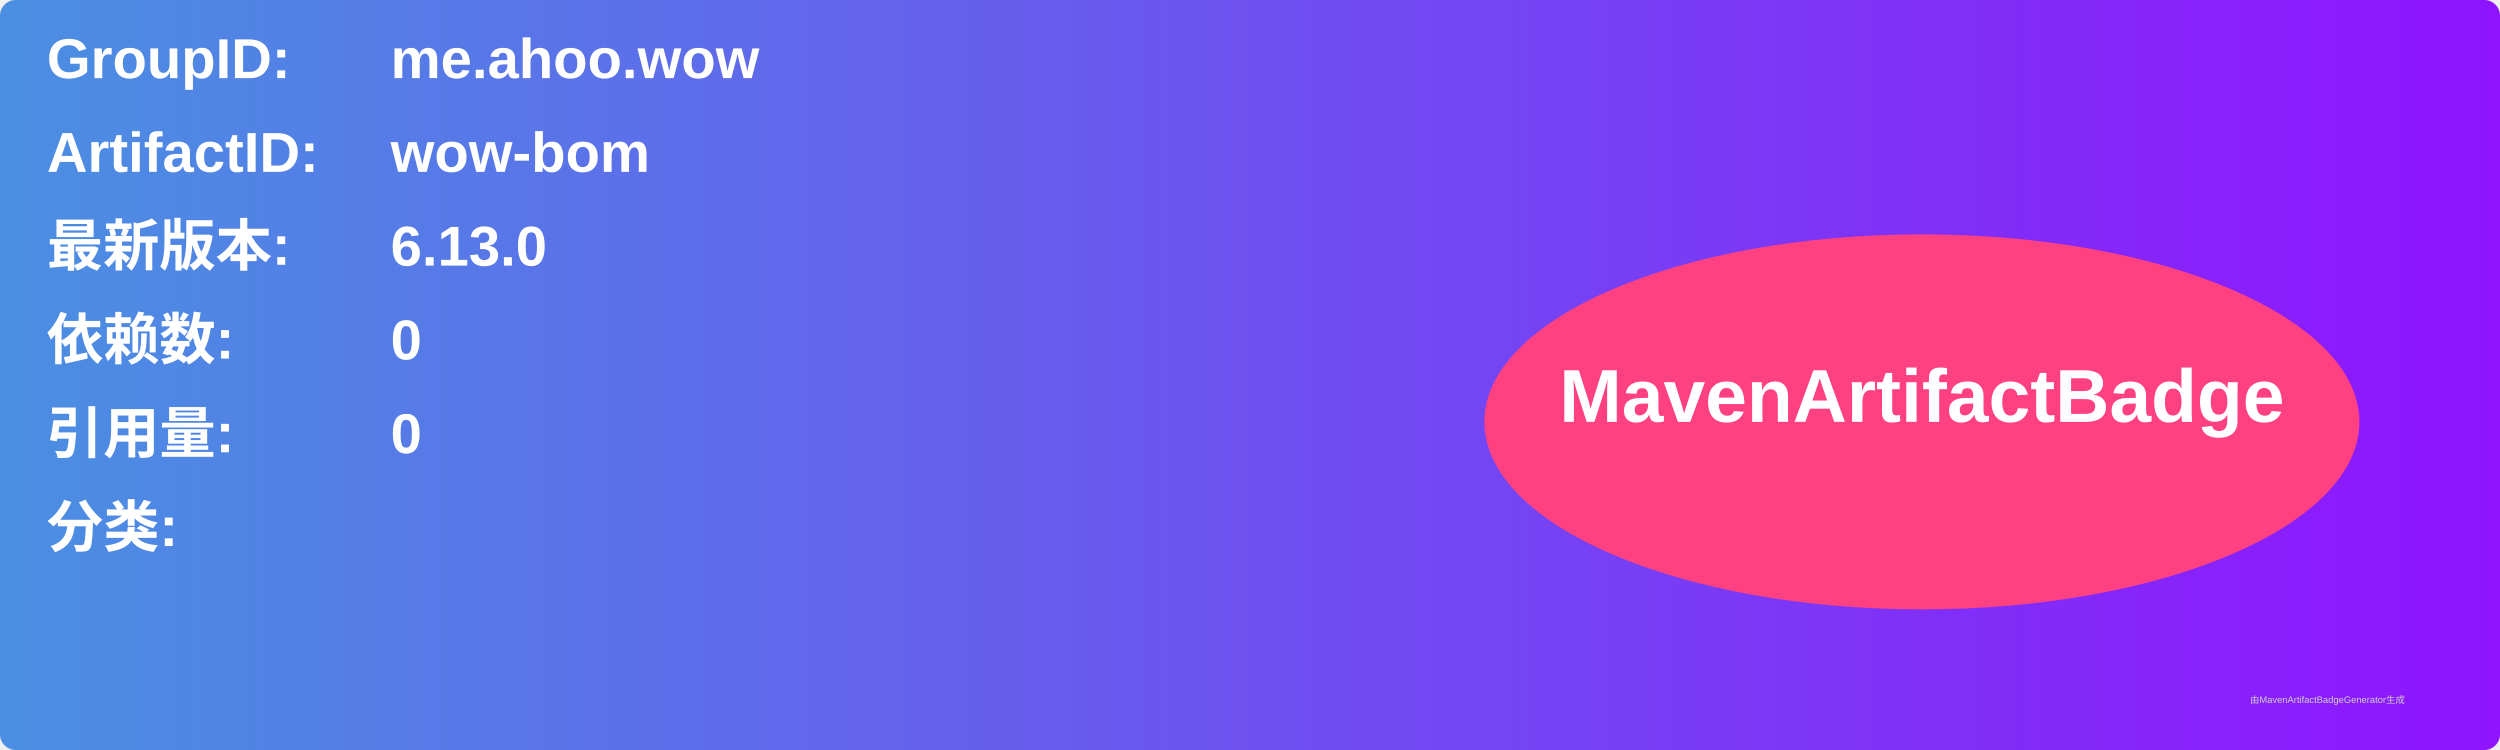
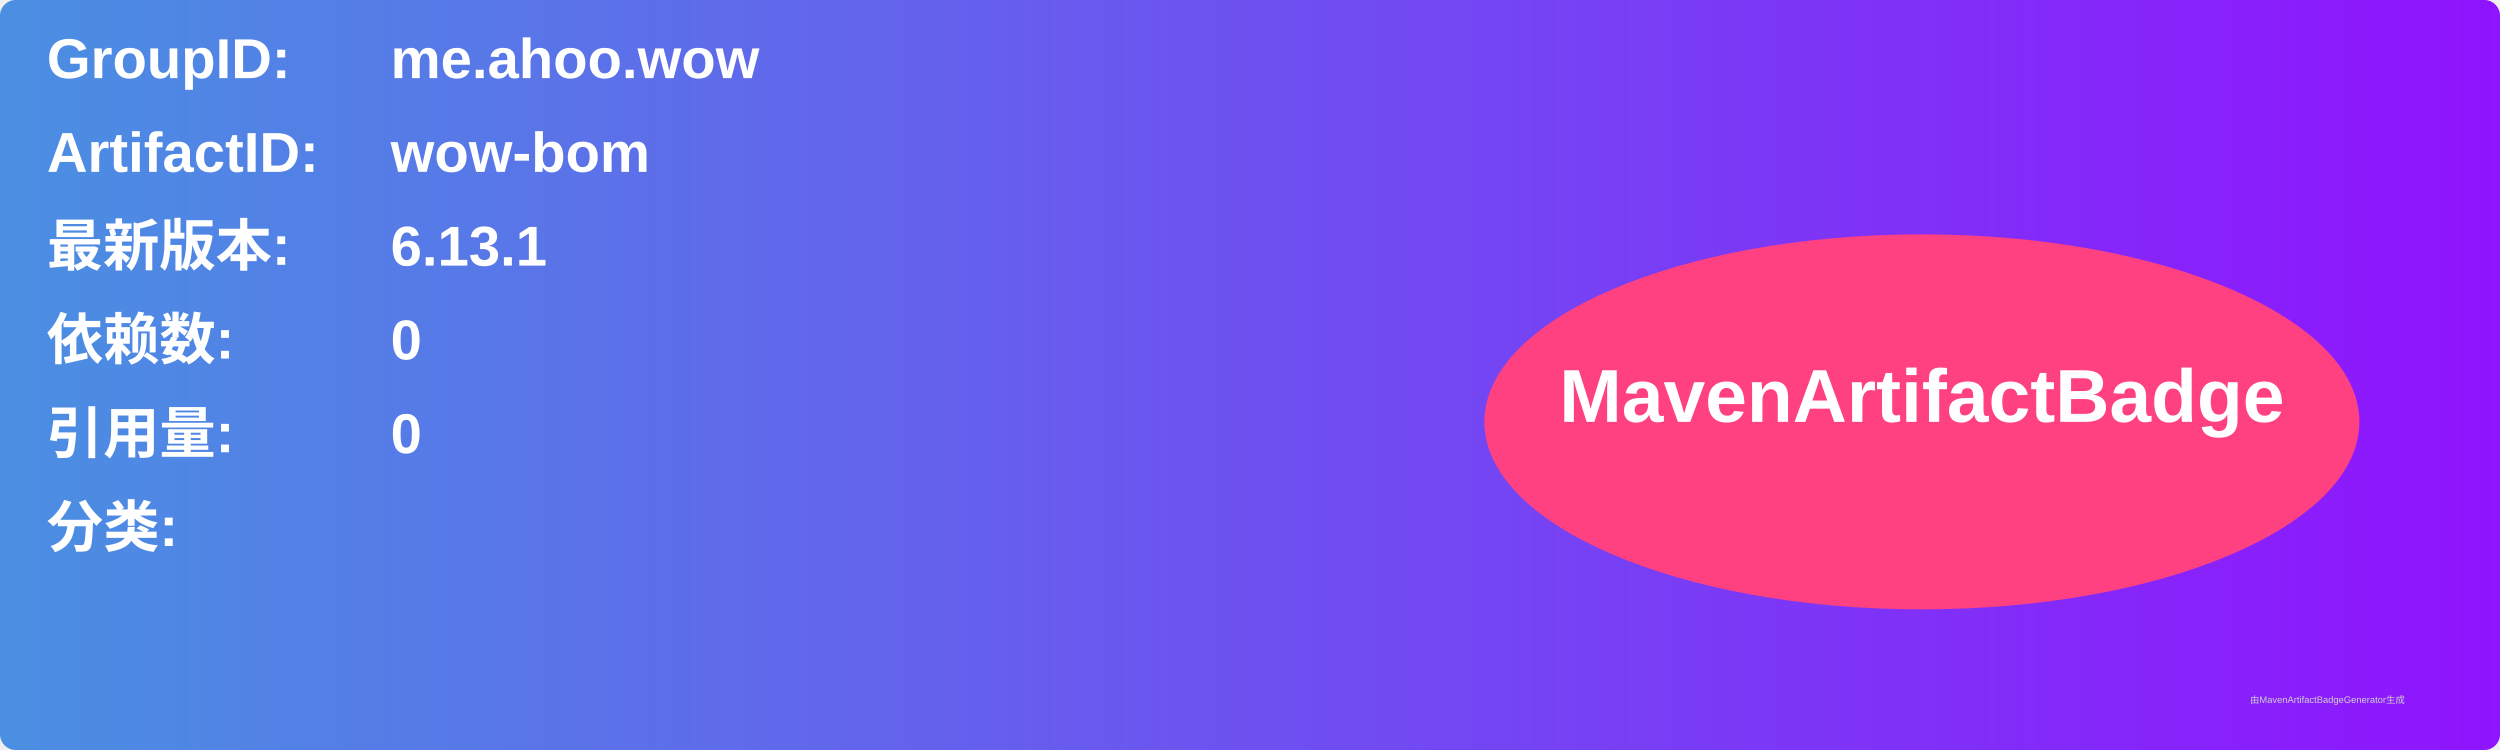
<svg xmlns="http://www.w3.org/2000/svg" width="800" height="240" viewBox="0 0 800 240">
  <linearGradient id="grad" x1="0%" y1="0%" x2="100%" y2="0%">
    <stop offset="0%" stop-color="#4a90e2" />
    <stop offset="100%" stop-color="#9013fe" />
  </linearGradient>
  <rect width="100%" height="100%" rx="5" ry="5" fill="url(#grad)" />
  <g transform="translate(15, 15)">
    <text x="0" y="10" font-family="Arial" font-size="18" fill="white" font-weight="bold" width="260">GroupID:</text>
    <text x="110" y="10" font-family="Arial" font-size="18" fill="white" font-weight="bold" width="460">me.ahoo.wow</text>
    <text x="0" y="40" font-family="Arial" font-size="18" fill="white" font-weight="bold" width="260">ArtifactID:</text>
    <text x="110" y="40" font-family="Arial" font-size="18" fill="white" font-weight="bold" width="460">wow-bom</text>
    <text x="0" y="70" font-family="Arial" font-size="18" fill="white" font-weight="bold">最新版本:</text>
    <text x="110" y="70" font-family="Arial" font-size="18" fill="white" font-weight="bold">
-       <tspan font-weight="bold">6.13.0</tspan>
+       <tspan font-weight="bold">6.13.1</tspan>
    </text>
    <text x="0" y="100" font-family="Arial" font-size="18" fill="white" font-weight="bold">依赖数: </text>
    <text x="110" y="100" font-family="Arial" font-size="18" fill="white">
      <tspan font-weight="bold">0</tspan>
    </text>
    <text x="0" y="130" font-family="Arial" font-size="18" fill="white" font-weight="bold">引用量: </text>
    <text x="110" y="130" font-family="Arial" font-size="18" fill="white">
      <tspan font-weight="bold">0</tspan>
    </text>
    <text x="0" y="160" font-family="Arial" font-size="18" fill="white" font-weight="bold">分类:</text>
    <text x="10" y="190" font-family="Arial" font-size="10" fill="white">
      <tspan font-weight="bold" />
    </text>
    <ellipse cx="600" cy="120" rx="140" ry="60" fill="#ff4081" />
    <text x="600" y="120" text-anchor="middle" font-family="Arial" font-size="24" fill="white" font-weight="bold">MavenArtifactBadge</text>
  </g>
  <text x="720" y="225" font-family="Arial" font-size="3" fill="#d0d0d0">由MavenArtifactBadgeGenerator生成</text>
</svg>
